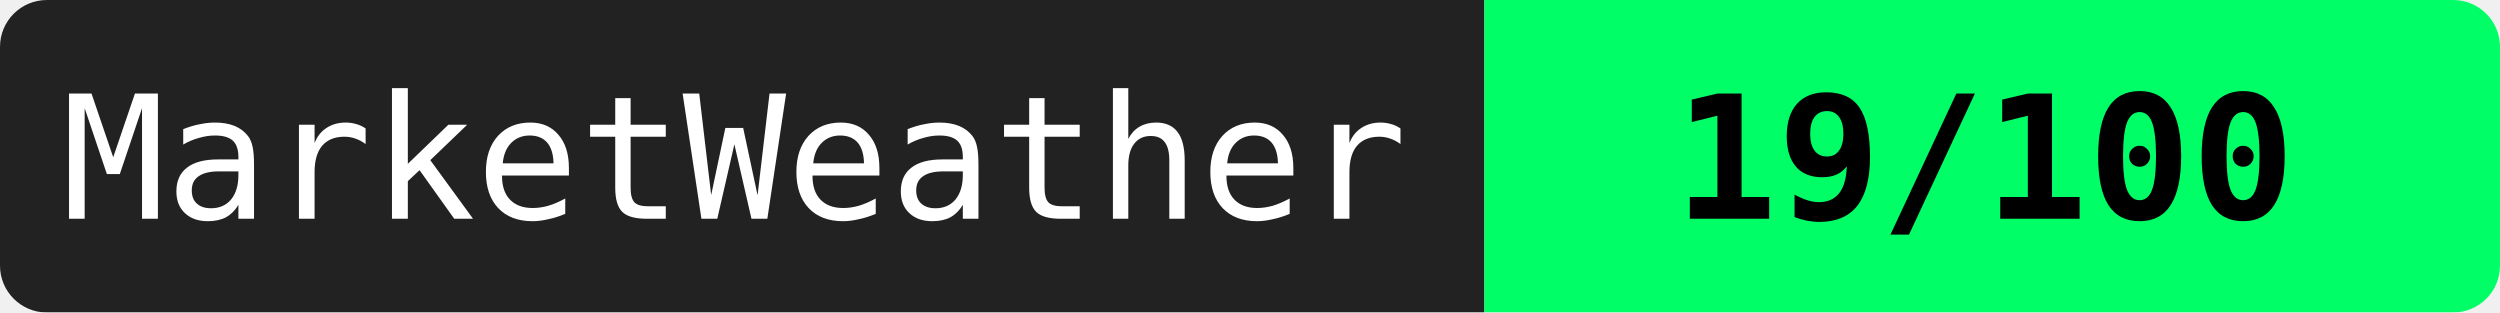
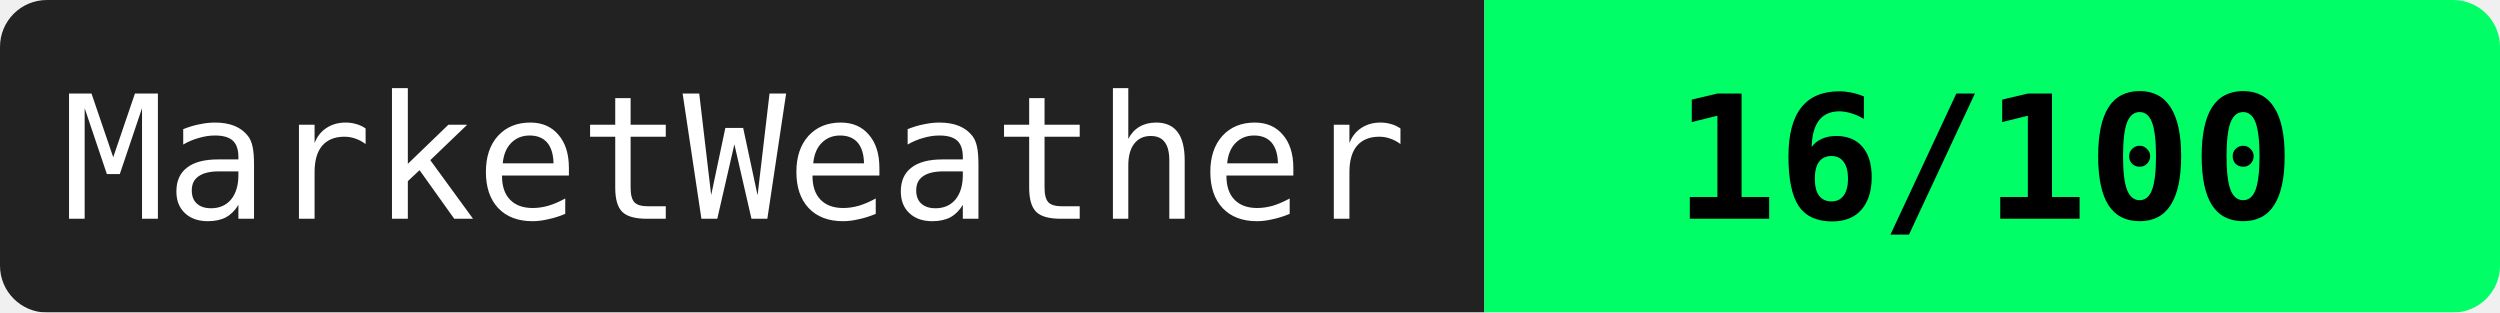
<svg xmlns="http://www.w3.org/2000/svg" width="160" height="20">
  <mask id="a">
    <rect width="160" height="20" rx="3" fill="#fff" />
  </mask>
  <g mask="url(#a)">
    <path fill="#222" d="M0 0h95v20H0z" />
    <path fill="#00ff66" d="M95 0h65v20H95z" />
  </g>
  <g fill="#fff" text-anchor="middle" font-family="monospace" font-size="11">
    <text x="47" y="14">MarketWeather</text>
-     <text x="127" y="14" fill="#000" font-weight="bold">19/100</text>
+     <text x="127" y="14" fill="#000" font-weight="bold">16/100</text>
  </g>
</svg>
